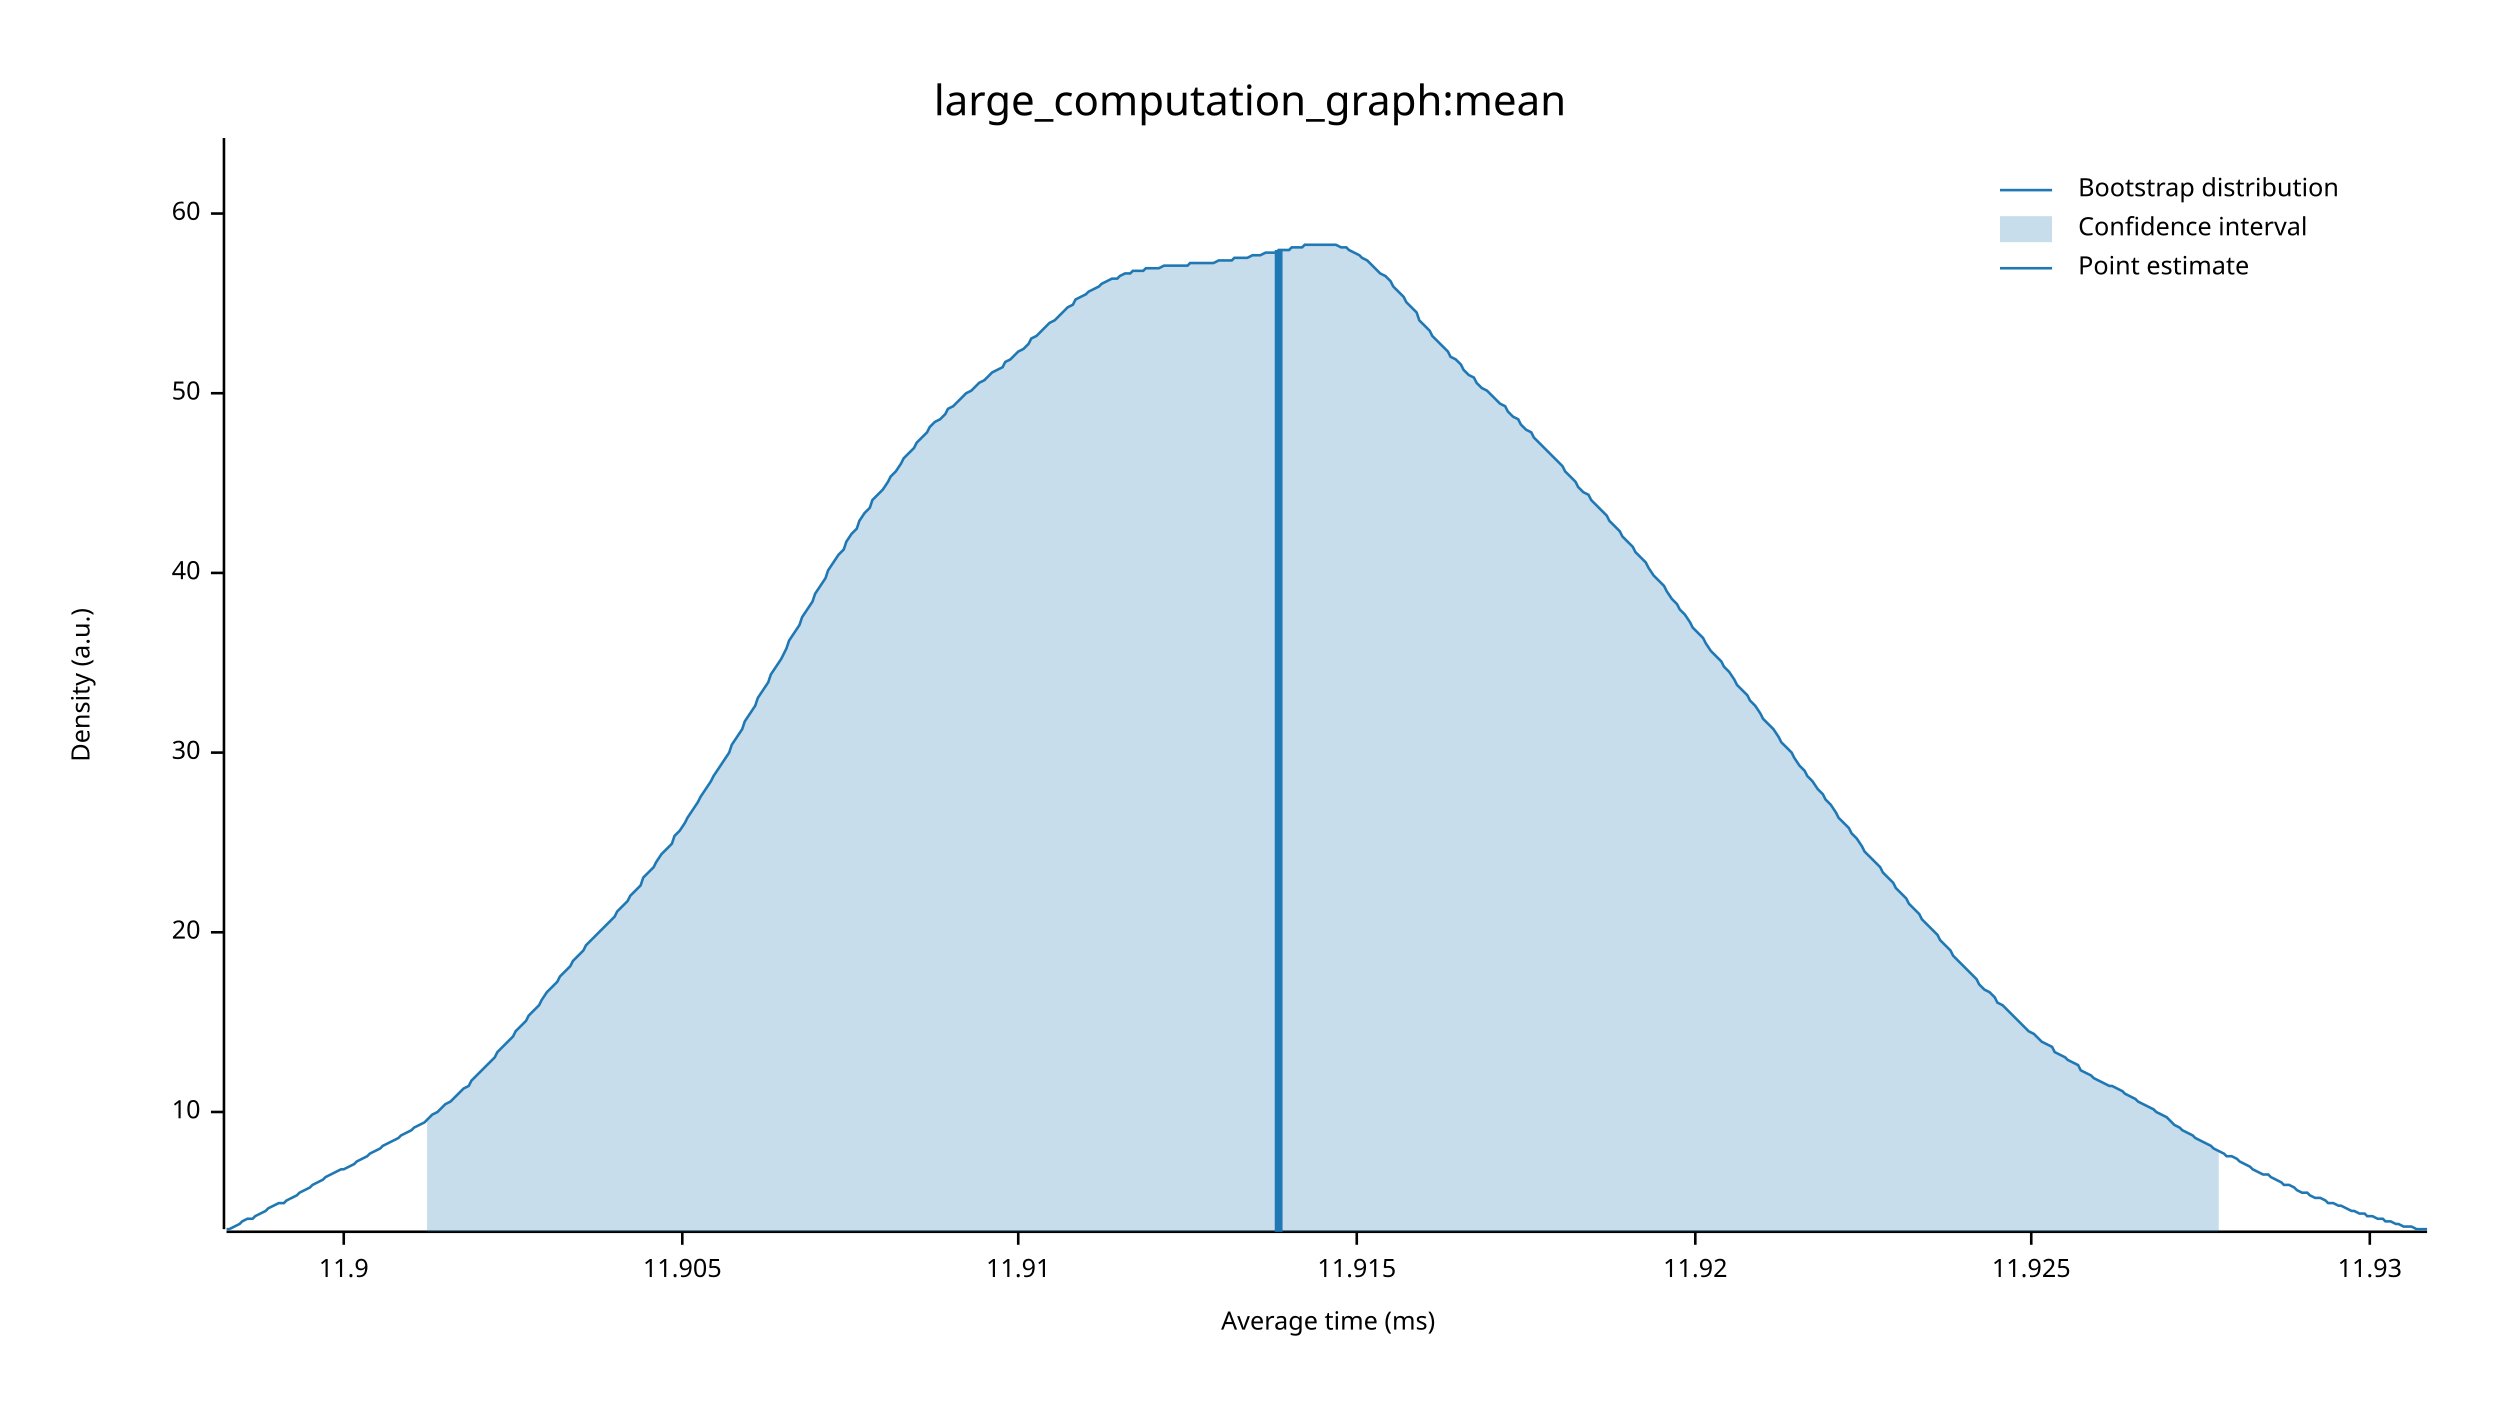
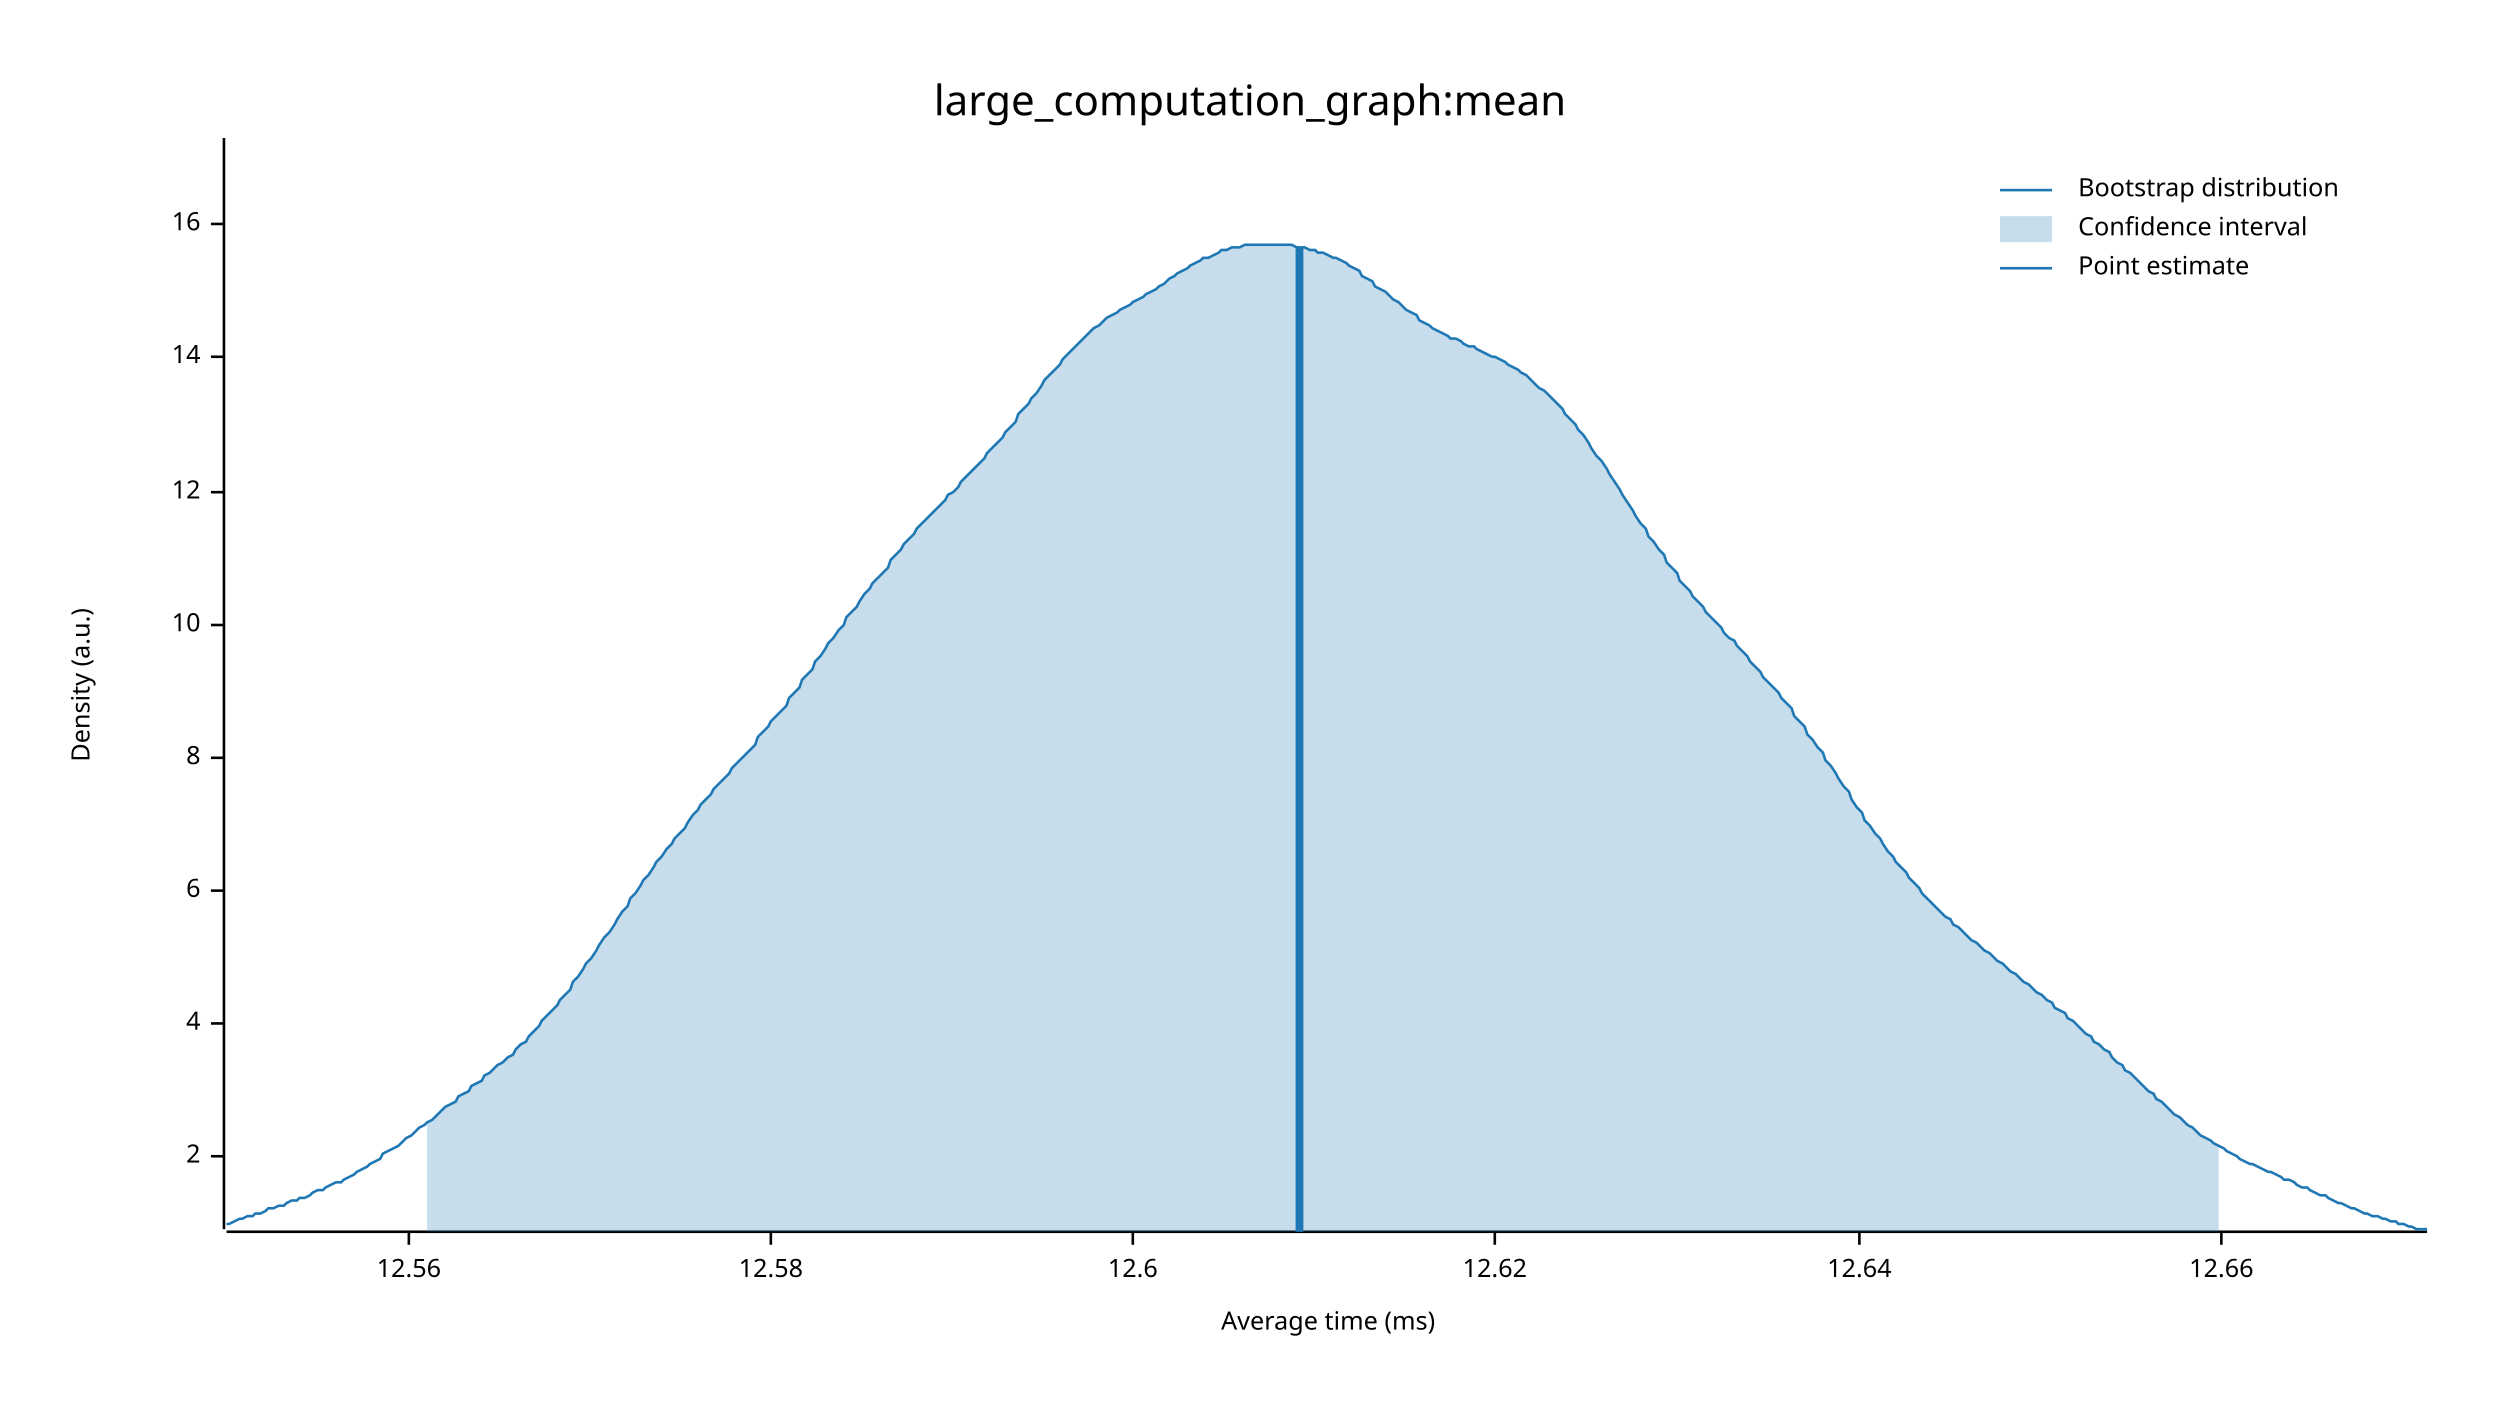
<svg xmlns="http://www.w3.org/2000/svg" width="960" height="540" viewBox="0 0 960 540">
  <text x="480" y="32" dy="0.76em" text-anchor="middle" font-family="sans-serif" font-size="16.129" opacity="1" fill="#000000">
large_computation_graph:mean
</text>
  <text x="27" y="263" dy="0.76em" text-anchor="middle" font-family="sans-serif" font-size="9.677" opacity="1" fill="#000000" transform="rotate(270, 27, 263)">
Density (a.u.)
</text>
  <text x="510" y="513" dy="-0.5ex" text-anchor="middle" font-family="sans-serif" font-size="9.677" opacity="1" fill="#000000">
Average time (ms)
</text>
  <polyline fill="none" opacity="1" stroke="#000000" stroke-width="1" points="86,53 86,472 " />
-   <text x="77" y="427" dy="0.5ex" text-anchor="end" font-family="sans-serif" font-size="9.677" opacity="1" fill="#000000">
+   <text x="77" y="444" dy="0.5ex" text-anchor="end" font-family="sans-serif" font-size="9.677" opacity="1" fill="#000000">
+ 2
+ </text>
+   <polyline fill="none" opacity="1" stroke="#000000" stroke-width="1" points="81,444 86,444 " />
+   <text x="77" y="393" dy="0.5ex" text-anchor="end" font-family="sans-serif" font-size="9.677" opacity="1" fill="#000000">
+ 4
+ </text>
+   <polyline fill="none" opacity="1" stroke="#000000" stroke-width="1" points="81,393 86,393 " />
+   <text x="77" y="342" dy="0.5ex" text-anchor="end" font-family="sans-serif" font-size="9.677" opacity="1" fill="#000000">
+ 6
+ </text>
+   <polyline fill="none" opacity="1" stroke="#000000" stroke-width="1" points="81,342 86,342 " />
+   <text x="77" y="291" dy="0.5ex" text-anchor="end" font-family="sans-serif" font-size="9.677" opacity="1" fill="#000000">
+ 8
+ </text>
+   <polyline fill="none" opacity="1" stroke="#000000" stroke-width="1" points="81,291 86,291 " />
+   <text x="77" y="240" dy="0.5ex" text-anchor="end" font-family="sans-serif" font-size="9.677" opacity="1" fill="#000000">
10
</text>
-   <polyline fill="none" opacity="1" stroke="#000000" stroke-width="1" points="81,427 86,427 " />
-   <text x="77" y="358" dy="0.5ex" text-anchor="end" font-family="sans-serif" font-size="9.677" opacity="1" fill="#000000">
- 20
+   <polyline fill="none" opacity="1" stroke="#000000" stroke-width="1" points="81,240 86,240 " />
+   <text x="77" y="189" dy="0.5ex" text-anchor="end" font-family="sans-serif" font-size="9.677" opacity="1" fill="#000000">
+ 12
</text>
-   <polyline fill="none" opacity="1" stroke="#000000" stroke-width="1" points="81,358 86,358 " />
-   <text x="77" y="289" dy="0.5ex" text-anchor="end" font-family="sans-serif" font-size="9.677" opacity="1" fill="#000000">
- 30
+   <polyline fill="none" opacity="1" stroke="#000000" stroke-width="1" points="81,189 86,189 " />
+   <text x="77" y="137" dy="0.5ex" text-anchor="end" font-family="sans-serif" font-size="9.677" opacity="1" fill="#000000">
+ 14
</text>
-   <polyline fill="none" opacity="1" stroke="#000000" stroke-width="1" points="81,289 86,289 " />
-   <text x="77" y="220" dy="0.5ex" text-anchor="end" font-family="sans-serif" font-size="9.677" opacity="1" fill="#000000">
- 40
+   <polyline fill="none" opacity="1" stroke="#000000" stroke-width="1" points="81,137 86,137 " />
+   <text x="77" y="86" dy="0.5ex" text-anchor="end" font-family="sans-serif" font-size="9.677" opacity="1" fill="#000000">
+ 16
</text>
-   <polyline fill="none" opacity="1" stroke="#000000" stroke-width="1" points="81,220 86,220 " />
-   <text x="77" y="151" dy="0.5ex" text-anchor="end" font-family="sans-serif" font-size="9.677" opacity="1" fill="#000000">
- 50
+   <polyline fill="none" opacity="1" stroke="#000000" stroke-width="1" points="81,86 86,86 " />
+   <polyline fill="none" opacity="1" stroke="#000000" stroke-width="1" points="87,473 932,473 " />
+   <text x="157" y="483" dy="0.76em" text-anchor="middle" font-family="sans-serif" font-size="9.677" opacity="1" fill="#000000">
+ 12.56
</text>
-   <polyline fill="none" opacity="1" stroke="#000000" stroke-width="1" points="81,151 86,151 " />
-   <text x="77" y="82" dy="0.5ex" text-anchor="end" font-family="sans-serif" font-size="9.677" opacity="1" fill="#000000">
- 60
+   <polyline fill="none" opacity="1" stroke="#000000" stroke-width="1" points="157,473 157,478 " />
+   <text x="296" y="483" dy="0.76em" text-anchor="middle" font-family="sans-serif" font-size="9.677" opacity="1" fill="#000000">
+ 12.58
</text>
-   <polyline fill="none" opacity="1" stroke="#000000" stroke-width="1" points="81,82 86,82 " />
-   <polyline fill="none" opacity="1" stroke="#000000" stroke-width="1" points="87,473 932,473 " />
-   <text x="132" y="483" dy="0.76em" text-anchor="middle" font-family="sans-serif" font-size="9.677" opacity="1" fill="#000000">
- 11.9
+   <polyline fill="none" opacity="1" stroke="#000000" stroke-width="1" points="296,473 296,478 " />
+   <text x="435" y="483" dy="0.76em" text-anchor="middle" font-family="sans-serif" font-size="9.677" opacity="1" fill="#000000">
+ 12.6
</text>
-   <polyline fill="none" opacity="1" stroke="#000000" stroke-width="1" points="132,473 132,478 " />
-   <text x="262" y="483" dy="0.76em" text-anchor="middle" font-family="sans-serif" font-size="9.677" opacity="1" fill="#000000">
- 11.905
+   <polyline fill="none" opacity="1" stroke="#000000" stroke-width="1" points="435,473 435,478 " />
+   <text x="574" y="483" dy="0.76em" text-anchor="middle" font-family="sans-serif" font-size="9.677" opacity="1" fill="#000000">
+ 12.62
</text>
-   <polyline fill="none" opacity="1" stroke="#000000" stroke-width="1" points="262,473 262,478 " />
-   <text x="391" y="483" dy="0.76em" text-anchor="middle" font-family="sans-serif" font-size="9.677" opacity="1" fill="#000000">
- 11.91
+   <polyline fill="none" opacity="1" stroke="#000000" stroke-width="1" points="574,473 574,478 " />
+   <text x="714" y="483" dy="0.76em" text-anchor="middle" font-family="sans-serif" font-size="9.677" opacity="1" fill="#000000">
+ 12.64
</text>
-   <polyline fill="none" opacity="1" stroke="#000000" stroke-width="1" points="391,473 391,478 " />
-   <text x="521" y="483" dy="0.76em" text-anchor="middle" font-family="sans-serif" font-size="9.677" opacity="1" fill="#000000">
- 11.915
+   <polyline fill="none" opacity="1" stroke="#000000" stroke-width="1" points="714,473 714,478 " />
+   <text x="853" y="483" dy="0.76em" text-anchor="middle" font-family="sans-serif" font-size="9.677" opacity="1" fill="#000000">
+ 12.66
</text>
-   <polyline fill="none" opacity="1" stroke="#000000" stroke-width="1" points="521,473 521,478 " />
-   <text x="651" y="483" dy="0.76em" text-anchor="middle" font-family="sans-serif" font-size="9.677" opacity="1" fill="#000000">
- 11.92
- </text>
-   <polyline fill="none" opacity="1" stroke="#000000" stroke-width="1" points="651,473 651,478 " />
-   <text x="780" y="483" dy="0.76em" text-anchor="middle" font-family="sans-serif" font-size="9.677" opacity="1" fill="#000000">
- 11.925
- </text>
-   <polyline fill="none" opacity="1" stroke="#000000" stroke-width="1" points="780,473 780,478 " />
-   <text x="910" y="483" dy="0.76em" text-anchor="middle" font-family="sans-serif" font-size="9.677" opacity="1" fill="#000000">
- 11.93
- </text>
-   <polyline fill="none" opacity="1" stroke="#000000" stroke-width="1" points="910,473 910,478 " />
-   <polyline fill="none" opacity="1" stroke="#1F78B4" stroke-width="1" points="87,472 88,472 90,471 92,470 93,469 95,468 97,468 98,467 100,466 102,465 103,464 105,463 107,462 109,462 110,461 112,460 114,459 115,458 117,457 119,456 120,455 122,454 124,453 125,452 127,451 129,450 131,449 132,449 134,448 136,447 137,446 139,445 141,444 142,443 144,442 146,441 147,440 149,439 151,438 153,437 154,436 156,435 158,434 159,433 161,432 163,431 164,430 166,428 168,427 169,426 171,424 173,423 175,421 176,420 178,418 180,417 181,415 183,413 185,411 186,410 188,408 190,406 191,404 193,402 195,400 197,398 198,396 200,394 202,392 203,390 205,388 207,386 208,384 210,381 212,379 214,377 215,375 217,373 219,371 220,369 222,367 224,365 225,363 227,361 229,359 230,358 232,356 234,354 236,352 237,350 239,348 241,346 242,344 244,342 246,340 247,337 249,335 251,333 252,331 254,328 256,326 258,324 259,321 261,319 263,316 264,314 266,311 268,308 269,306 271,303 273,300 274,298 276,295 278,292 280,289 281,286 283,283 285,280 286,277 288,274 290,271 291,268 293,265 295,262 296,259 298,256 300,253 302,249 303,246 305,243 307,240 308,237 310,234 312,231 313,228 315,225 317,222 318,219 320,216 322,213 324,211 325,208 327,205 329,203 330,200 332,197 334,195 335,192 337,190 339,188 341,185 342,183 344,181 346,178 347,176 349,174 351,172 352,170 354,168 356,166 357,164 359,162 361,161 363,159 364,157 366,156 368,154 369,153 371,151 373,150 374,149 376,147 378,146 379,145 381,143 383,142 385,141 386,139 388,138 390,136 391,135 393,134 395,132 396,130 398,129 400,127 401,126 403,124 405,123 407,121 408,120 410,118 412,117 413,115 415,114 417,113 418,112 420,111 422,110 423,109 425,108 427,107 429,107 430,106 432,105 434,105 435,104 437,104 439,104 440,103 442,103 444,103 445,103 447,102 449,102 451,102 452,102 454,102 456,102 457,101 459,101 461,101 462,101 464,101 466,101 468,100 469,100 471,100 473,100 474,99 476,99 478,99 479,99 481,98 483,98 484,98 486,97 488,97 490,97 491,96 493,96 495,96 496,95 498,95 500,95 501,94 503,94 505,94 506,94 508,94 510,94 512,94 513,94 515,95 517,95 518,96 520,97 522,98 523,99 525,100 527,102 528,103 530,105 532,106 534,108 535,110 537,112 539,114 540,116 542,118 544,120 545,123 547,125 549,127 550,129 552,131 554,133 556,135 557,137 559,138 561,140 562,142 564,144 566,145 567,147 569,149 571,150 573,152 574,153 576,155 578,156 579,158 581,160 583,161 584,163 586,165 588,166 589,168 591,170 593,172 595,174 596,175 598,177 600,179 601,181 603,183 605,185 606,187 608,189 610,190 611,192 613,194 615,196 617,198 618,200 620,202 622,204 623,206 625,208 627,210 628,212 630,214 632,216 633,218 635,221 637,223 639,225 640,227 642,230 644,232 645,234 647,236 649,239 650,241 652,243 654,245 655,247 657,250 659,252 661,254 662,256 664,258 666,261 667,263 669,265 671,267 672,269 674,271 676,274 677,276 679,278 681,280 683,283 684,285 686,287 688,289 689,291 691,294 693,296 694,298 696,300 698,303 700,305 701,307 703,309 705,312 706,314 708,316 710,318 711,320 713,322 715,325 716,327 718,329 720,331 722,333 723,335 725,337 727,339 728,341 730,343 732,345 733,347 735,349 737,351 738,353 740,355 742,357 744,359 745,361 747,363 749,365 750,367 752,369 754,371 755,372 757,374 759,376 760,378 762,380 764,381 766,383 767,385 769,386 771,388 772,389 774,391 776,393 777,394 779,396 781,397 782,398 784,400 786,401 788,402 789,404 791,405 793,406 794,407 796,408 798,409 799,411 801,412 803,413 804,414 806,415 808,416 810,417 811,417 813,418 815,419 816,420 818,421 820,422 821,423 823,424 825,425 827,426 828,427 830,428 832,429 833,430 835,432 837,433 838,434 840,435 842,436 843,437 845,438 847,439 849,440 850,441 852,442 854,443 855,444 857,444 859,445 860,446 862,447 864,448 865,449 867,450 869,451 871,451 872,452 874,453 876,454 877,455 879,455 881,456 882,457 884,458 886,458 887,459 889,460 891,460 893,461 894,462 896,462 898,463 899,463 901,464 903,465 904,465 906,466 908,466 909,467 911,467 913,468 915,468 916,469 918,469 920,470 921,470 923,471 925,471 926,471 928,472 930,472 932,472 " />
-   <polygon opacity="0.25" fill="#1F78B4" points="164,430 166,428 168,427 169,426 171,424 173,423 175,421 176,420 178,418 180,417 181,415 183,413 185,411 186,410 188,408 190,406 191,404 193,402 195,400 197,398 198,396 200,394 202,392 203,390 205,388 207,386 208,384 210,381 212,379 214,377 215,375 217,373 219,371 220,369 222,367 224,365 225,363 227,361 229,359 230,358 232,356 234,354 236,352 237,350 239,348 241,346 242,344 244,342 246,340 247,337 249,335 251,333 252,331 254,328 256,326 258,324 259,321 261,319 263,316 264,314 266,311 268,308 269,306 271,303 273,300 274,298 276,295 278,292 280,289 281,286 283,283 285,280 286,277 288,274 290,271 291,268 293,265 295,262 296,259 298,256 300,253 302,249 303,246 305,243 307,240 308,237 310,234 312,231 313,228 315,225 317,222 318,219 320,216 322,213 324,211 325,208 327,205 329,203 330,200 332,197 334,195 335,192 337,190 339,188 341,185 342,183 344,181 346,178 347,176 349,174 351,172 352,170 354,168 356,166 357,164 359,162 361,161 363,159 364,157 366,156 368,154 369,153 371,151 373,150 374,149 376,147 378,146 379,145 381,143 383,142 385,141 386,139 388,138 390,136 391,135 393,134 395,132 396,130 398,129 400,127 401,126 403,124 405,123 407,121 408,120 410,118 412,117 413,115 415,114 417,113 418,112 420,111 422,110 423,109 425,108 427,107 429,107 430,106 432,105 434,105 435,104 437,104 439,104 440,103 442,103 444,103 445,103 447,102 449,102 451,102 452,102 454,102 456,102 457,101 459,101 461,101 462,101 464,101 466,101 468,100 469,100 471,100 473,100 474,99 476,99 478,99 479,99 481,98 483,98 484,98 486,97 488,97 490,97 491,96 493,96 495,96 496,95 498,95 500,95 501,94 503,94 505,94 506,94 508,94 510,94 512,94 513,94 515,95 517,95 518,96 520,97 522,98 523,99 525,100 527,102 528,103 530,105 532,106 534,108 535,110 537,112 539,114 540,116 542,118 544,120 545,123 547,125 549,127 550,129 552,131 554,133 556,135 557,137 559,138 561,140 562,142 564,144 566,145 567,147 569,149 571,150 573,152 574,153 576,155 578,156 579,158 581,160 583,161 584,163 586,165 588,166 589,168 591,170 593,172 595,174 596,175 598,177 600,179 601,181 603,183 605,185 606,187 608,189 610,190 611,192 613,194 615,196 617,198 618,200 620,202 622,204 623,206 625,208 627,210 628,212 630,214 632,216 633,218 635,221 637,223 639,225 640,227 642,230 644,232 645,234 647,236 649,239 650,241 652,243 654,245 655,247 657,250 659,252 661,254 662,256 664,258 666,261 667,263 669,265 671,267 672,269 674,271 676,274 677,276 679,278 681,280 683,283 684,285 686,287 688,289 689,291 691,294 693,296 694,298 696,300 698,303 700,305 701,307 703,309 705,312 706,314 708,316 710,318 711,320 713,322 715,325 716,327 718,329 720,331 722,333 723,335 725,337 727,339 728,341 730,343 732,345 733,347 735,349 737,351 738,353 740,355 742,357 744,359 745,361 747,363 749,365 750,367 752,369 754,371 755,372 757,374 759,376 760,378 762,380 764,381 766,383 767,385 769,386 771,388 772,389 774,391 776,393 777,394 779,396 781,397 782,398 784,400 786,401 788,402 789,404 791,405 793,406 794,407 796,408 798,409 799,411 801,412 803,413 804,414 806,415 808,416 810,417 811,417 813,418 815,419 816,420 818,421 820,422 821,423 823,424 825,425 827,426 828,427 830,428 832,429 833,430 835,432 837,433 838,434 840,435 842,436 843,437 845,438 847,439 849,440 850,441 852,442 852,473 164,473 " />
-   <polyline fill="none" opacity="1" stroke="#1F78B4" stroke-width="3" points="491,473 491,96 " />
+   <polyline fill="none" opacity="1" stroke="#000000" stroke-width="1" points="853,473 853,478 " />
+   <polyline fill="none" opacity="1" stroke="#1F78B4" stroke-width="1" points="87,470 88,470 90,469 92,468 93,468 95,467 97,467 98,466 100,466 102,465 103,464 105,464 107,463 109,463 110,462 112,461 114,461 115,460 117,460 119,459 120,458 122,457 124,457 125,456 127,455 129,454 131,454 132,453 134,452 136,451 137,450 139,449 141,448 142,447 144,446 146,445 147,443 149,442 151,441 153,440 154,439 156,437 158,436 159,435 161,433 163,432 164,431 166,430 168,428 169,427 171,425 173,424 175,423 176,421 178,420 180,419 181,417 183,416 185,415 186,413 188,412 190,410 191,409 193,408 195,406 197,405 198,403 200,401 202,400 203,398 205,396 207,394 208,392 210,390 212,388 214,386 215,384 217,382 219,380 220,377 222,375 224,372 225,370 227,368 229,365 230,363 232,360 234,358 236,355 237,353 239,350 241,348 242,345 244,343 246,340 247,338 249,336 251,333 252,331 254,329 256,326 258,324 259,322 261,320 263,318 264,316 266,313 268,311 269,309 271,307 273,305 274,303 276,301 278,299 280,297 281,295 283,293 285,291 286,290 288,288 290,286 291,283 293,281 295,279 296,277 298,275 300,273 302,271 303,268 305,266 307,264 308,261 310,259 312,257 313,254 315,252 317,249 318,247 320,245 322,242 324,240 325,237 327,235 329,233 330,231 332,228 334,226 335,224 337,222 339,220 341,218 342,215 344,213 346,211 347,209 349,207 351,205 352,203 354,201 356,199 357,198 359,196 361,194 363,192 364,190 366,189 368,187 369,185 371,183 373,181 374,180 376,178 378,176 379,174 381,172 383,170 385,168 386,166 388,164 390,162 391,159 393,157 395,155 396,153 398,151 400,148 401,146 403,144 405,142 407,140 408,138 410,136 412,134 413,133 415,131 417,129 418,128 420,126 422,125 423,124 425,122 427,121 429,120 430,119 432,118 434,117 435,116 437,115 439,114 440,113 442,112 444,111 445,110 447,109 449,107 451,106 452,105 454,104 456,103 457,102 459,101 461,100 462,99 464,99 466,98 468,97 469,96 471,96 473,95 474,95 476,95 478,94 479,94 481,94 483,94 484,94 486,94 488,94 490,94 491,94 493,94 495,94 496,94 498,95 500,95 501,95 503,96 505,96 506,97 508,97 510,98 512,99 513,99 515,100 517,101 518,102 520,103 522,104 523,106 525,107 527,108 528,110 530,111 532,112 534,114 535,115 537,116 539,118 540,119 542,120 544,121 545,123 547,124 549,125 550,126 552,127 554,128 556,129 557,130 559,130 561,131 562,132 564,133 566,133 567,134 569,135 571,136 573,137 574,137 576,138 578,139 579,140 581,141 583,142 584,143 586,144 588,146 589,147 591,149 593,150 595,152 596,153 598,155 600,157 601,159 603,161 605,163 606,165 608,167 610,170 611,172 613,175 615,177 617,180 618,182 620,185 622,188 623,190 625,193 627,196 628,198 630,201 632,203 633,206 635,208 637,211 639,213 640,216 642,218 644,220 645,223 647,225 649,227 650,229 652,231 654,233 655,235 657,237 659,239 661,241 662,243 664,245 666,246 667,248 669,250 671,252 672,254 674,256 676,258 677,260 679,262 681,264 683,266 684,268 686,270 688,272 689,275 691,277 693,279 694,282 696,284 698,287 700,289 701,292 703,294 705,297 706,299 708,302 710,304 711,307 713,310 715,312 716,315 718,317 720,320 722,322 723,324 725,327 727,329 728,331 730,333 732,335 733,337 735,339 737,341 738,343 740,345 742,347 744,349 745,350 747,352 749,353 750,355 752,356 754,358 755,359 757,361 759,362 760,363 762,365 764,366 766,368 767,369 769,370 771,372 772,373 774,374 776,376 777,377 779,378 781,380 782,381 784,382 786,384 788,385 789,387 791,388 793,389 794,391 796,392 798,394 799,395 801,397 803,398 804,400 806,401 808,403 810,404 811,406 813,408 815,409 816,411 818,412 820,414 821,415 823,417 825,419 827,420 828,422 830,423 832,425 833,426 835,428 837,429 838,430 840,432 842,433 843,434 845,436 847,437 849,438 850,439 852,440 854,441 855,442 857,443 859,444 860,445 862,446 864,447 865,447 867,448 869,449 871,450 872,450 874,451 876,452 877,453 879,453 881,454 882,455 884,456 886,456 887,457 889,458 891,459 893,459 894,460 896,461 898,462 899,462 901,463 903,464 904,464 906,465 908,466 909,466 911,467 913,467 915,468 916,468 918,469 920,469 921,470 923,470 925,471 926,471 928,472 930,472 932,472 " />
+   <polygon opacity="0.25" fill="#1F78B4" points="164,431 166,430 168,428 169,427 171,425 173,424 175,423 176,421 178,420 180,419 181,417 183,416 185,415 186,413 188,412 190,410 191,409 193,408 195,406 197,405 198,403 200,401 202,400 203,398 205,396 207,394 208,392 210,390 212,388 214,386 215,384 217,382 219,380 220,377 222,375 224,372 225,370 227,368 229,365 230,363 232,360 234,358 236,355 237,353 239,350 241,348 242,345 244,343 246,340 247,338 249,336 251,333 252,331 254,329 256,326 258,324 259,322 261,320 263,318 264,316 266,313 268,311 269,309 271,307 273,305 274,303 276,301 278,299 280,297 281,295 283,293 285,291 286,290 288,288 290,286 291,283 293,281 295,279 296,277 298,275 300,273 302,271 303,268 305,266 307,264 308,261 310,259 312,257 313,254 315,252 317,249 318,247 320,245 322,242 324,240 325,237 327,235 329,233 330,231 332,228 334,226 335,224 337,222 339,220 341,218 342,215 344,213 346,211 347,209 349,207 351,205 352,203 354,201 356,199 357,198 359,196 361,194 363,192 364,190 366,189 368,187 369,185 371,183 373,181 374,180 376,178 378,176 379,174 381,172 383,170 385,168 386,166 388,164 390,162 391,159 393,157 395,155 396,153 398,151 400,148 401,146 403,144 405,142 407,140 408,138 410,136 412,134 413,133 415,131 417,129 418,128 420,126 422,125 423,124 425,122 427,121 429,120 430,119 432,118 434,117 435,116 437,115 439,114 440,113 442,112 444,111 445,110 447,109 449,107 451,106 452,105 454,104 456,103 457,102 459,101 461,100 462,99 464,99 466,98 468,97 469,96 471,96 473,95 474,95 476,95 478,94 479,94 481,94 483,94 484,94 486,94 488,94 490,94 491,94 493,94 495,94 496,94 498,95 500,95 501,95 503,96 505,96 506,97 508,97 510,98 512,99 513,99 515,100 517,101 518,102 520,103 522,104 523,106 525,107 527,108 528,110 530,111 532,112 534,114 535,115 537,116 539,118 540,119 542,120 544,121 545,123 547,124 549,125 550,126 552,127 554,128 556,129 557,130 559,130 561,131 562,132 564,133 566,133 567,134 569,135 571,136 573,137 574,137 576,138 578,139 579,140 581,141 583,142 584,143 586,144 588,146 589,147 591,149 593,150 595,152 596,153 598,155 600,157 601,159 603,161 605,163 606,165 608,167 610,170 611,172 613,175 615,177 617,180 618,182 620,185 622,188 623,190 625,193 627,196 628,198 630,201 632,203 633,206 635,208 637,211 639,213 640,216 642,218 644,220 645,223 647,225 649,227 650,229 652,231 654,233 655,235 657,237 659,239 661,241 662,243 664,245 666,246 667,248 669,250 671,252 672,254 674,256 676,258 677,260 679,262 681,264 683,266 684,268 686,270 688,272 689,275 691,277 693,279 694,282 696,284 698,287 700,289 701,292 703,294 705,297 706,299 708,302 710,304 711,307 713,310 715,312 716,315 718,317 720,320 722,322 723,324 725,327 727,329 728,331 730,333 732,335 733,337 735,339 737,341 738,343 740,345 742,347 744,349 745,350 747,352 749,353 750,355 752,356 754,358 755,359 757,361 759,362 760,363 762,365 764,366 766,368 767,369 769,370 771,372 772,373 774,374 776,376 777,377 779,378 781,380 782,381 784,382 786,384 788,385 789,387 791,388 793,389 794,391 796,392 798,394 799,395 801,397 803,398 804,400 806,401 808,403 810,404 811,406 813,408 815,409 816,411 818,412 820,414 821,415 823,417 825,419 827,420 828,422 830,423 832,425 833,426 835,428 837,429 838,430 840,432 842,433 843,434 845,436 847,437 849,438 850,439 852,440 852,473 164,473 " />
+   <polyline fill="none" opacity="1" stroke="#1F78B4" stroke-width="3" points="499,473 499,95 " />
  <text x="798" y="68" dy="0.76em" text-anchor="start" font-family="sans-serif" font-size="9.677" opacity="1" fill="#000000">
Bootstrap distribution
</text>
  <text x="798" y="83" dy="0.76em" text-anchor="start" font-family="sans-serif" font-size="9.677" opacity="1" fill="#000000">
Confidence interval
</text>
  <text x="798" y="98" dy="0.76em" text-anchor="start" font-family="sans-serif" font-size="9.677" opacity="1" fill="#000000">
Point estimate
</text>
  <polyline fill="none" opacity="1" stroke="#1F78B4" stroke-width="1" points="768,73 788,73 " />
  <rect x="768" y="83" width="20" height="10" opacity="0.25" fill="#1F78B4" stroke="none" />
  <polyline fill="none" opacity="1" stroke="#1F78B4" stroke-width="1" points="768,103 788,103 " />
</svg>
